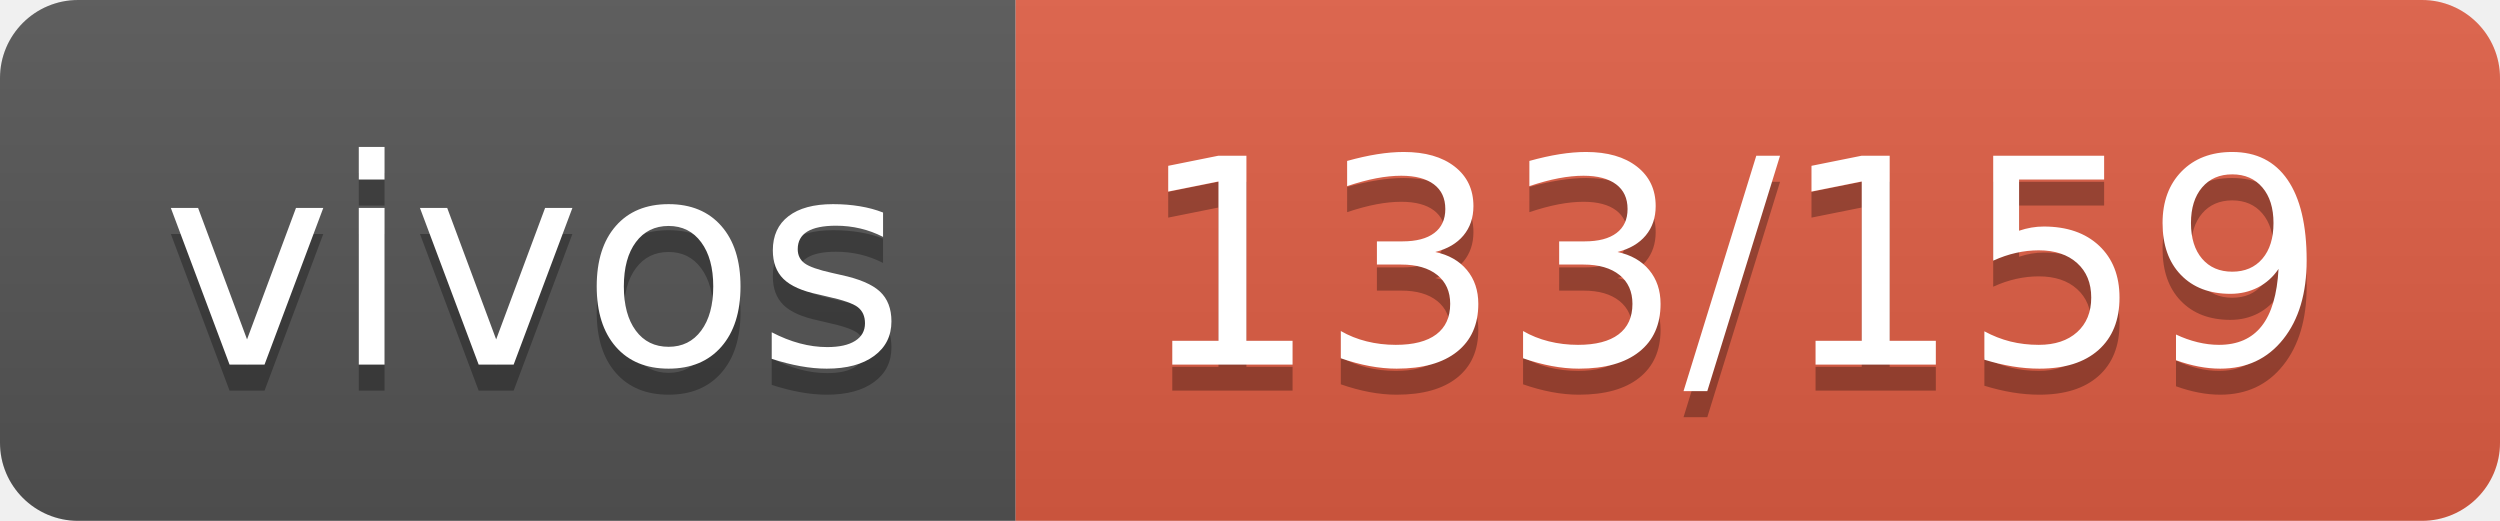
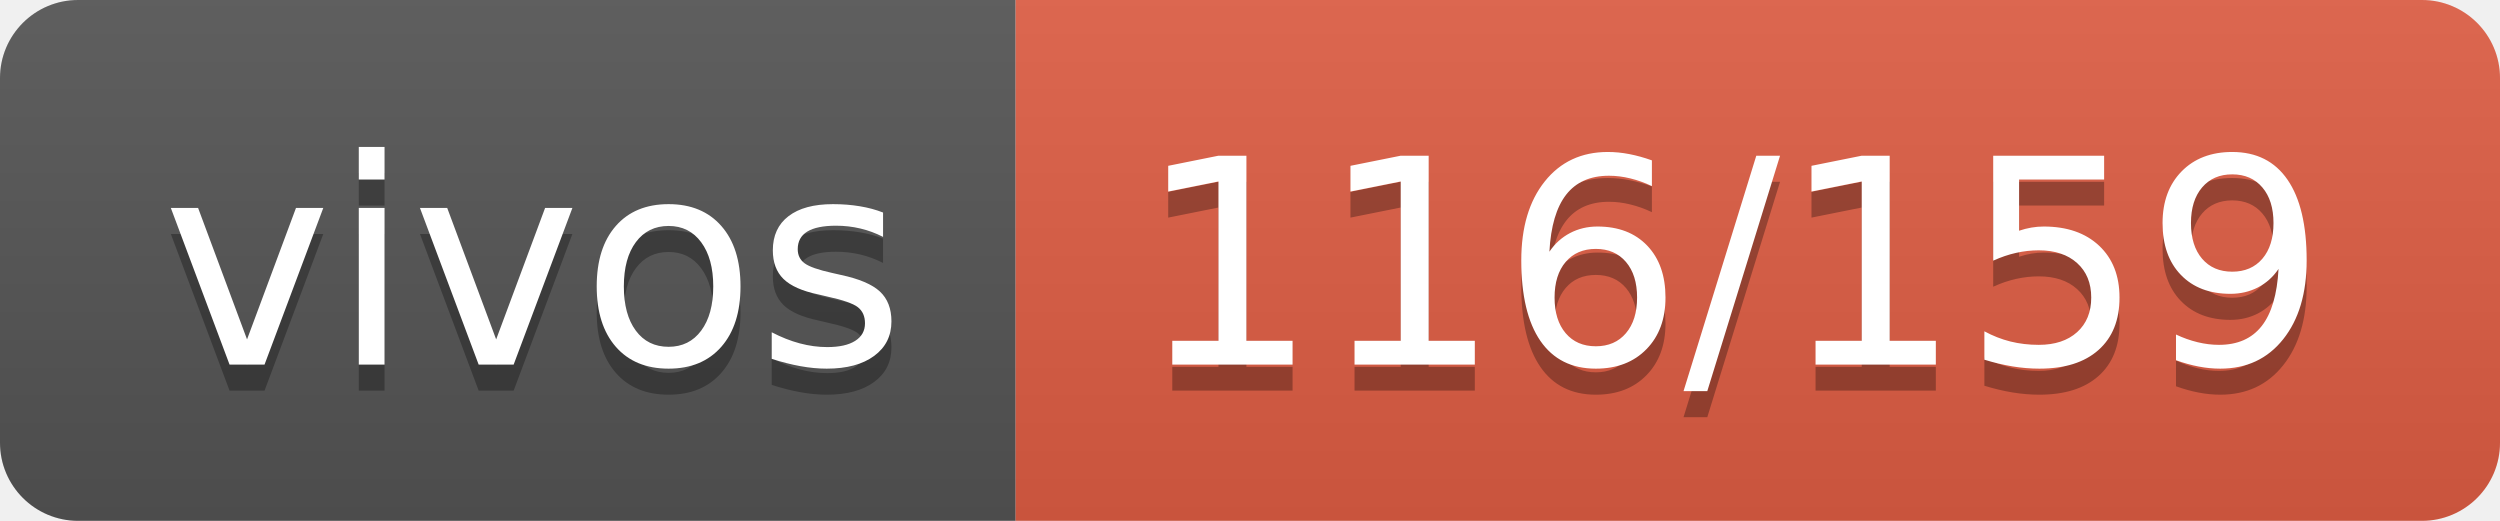
- <svg xmlns="http://www.w3.org/2000/svg" width="96" height="20" role="img" aria-label="vivos: 133/159">
+ <svg xmlns="http://www.w3.org/2000/svg" width="96" height="20" role="img" aria-label="vivos: 116/159">
  <linearGradient id="s" x2="0" y2="100%">
    <stop offset="0" stop-color="#bbb" stop-opacity=".1" />
    <stop offset="1" stop-opacity=".1" />
  </linearGradient>
  <clipPath id="r">
    <rect width="96" height="20" rx="3" fill="#fff" />
  </clipPath>
  <g clip-path="url(#r)">
    <rect width="39" height="20" fill="#555" />
    <rect x="39" width="57" height="20" fill="#e05d44" />
    <rect width="96" height="20" fill="url(#s)" />
  </g>
  <g fill="#fff" text-anchor="middle" font-family="Verdana,Geneva,DejaVu Sans,sans-serif" text-rendering="geometricPrecision" font-size="110">
    <text aria-hidden="true" x="205" y="150" fill="#010101" fill-opacity=".3" transform="scale(.1)" textLength="290">vivos</text>
    <text x="205" y="140" transform="scale(.1)" fill="#fff" textLength="290">vivos</text>
-     <text aria-hidden="true" x="665" y="150" fill="#010101" fill-opacity=".3" transform="scale(.1)" textLength="470">133/159</text>
-     <text x="665" y="140" transform="scale(.1)" fill="#fff" textLength="470">133/159</text>
+     <text aria-hidden="true" x="665" y="150" fill="#010101" fill-opacity=".3" transform="scale(.1)" textLength="470">116/159</text>
+     <text x="665" y="140" transform="scale(.1)" fill="#fff" textLength="470">116/159</text>
  </g>
</svg>
